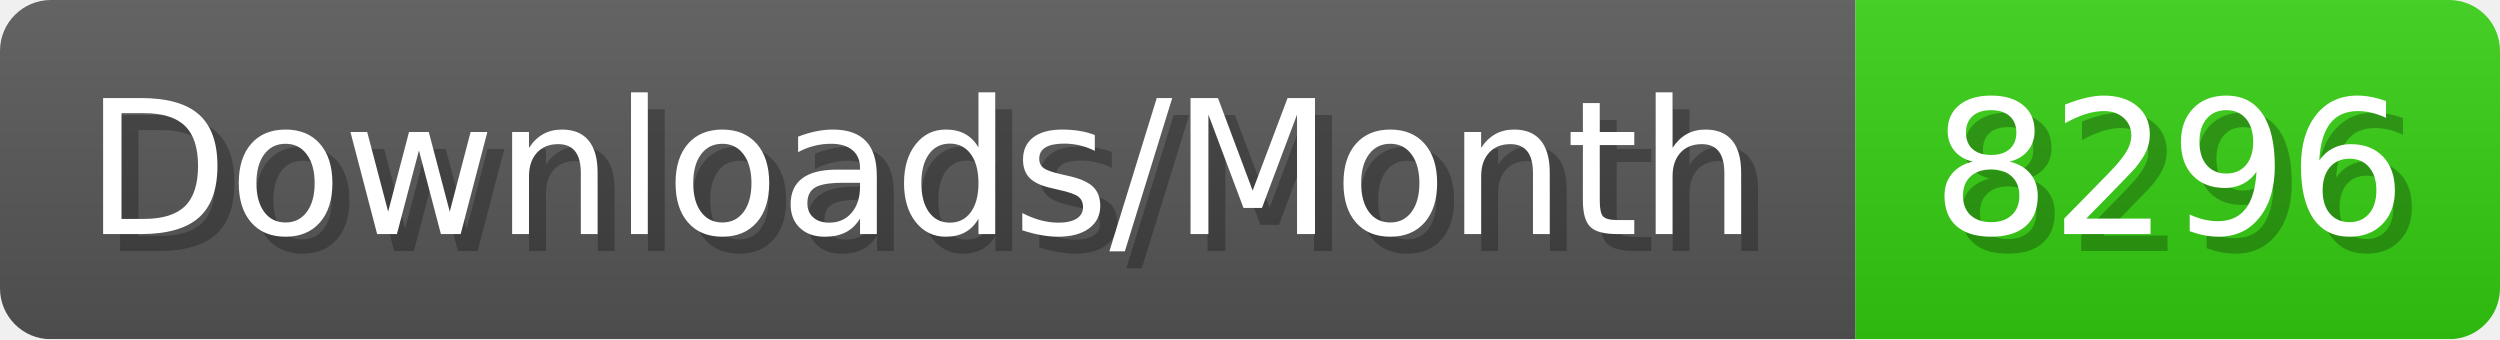
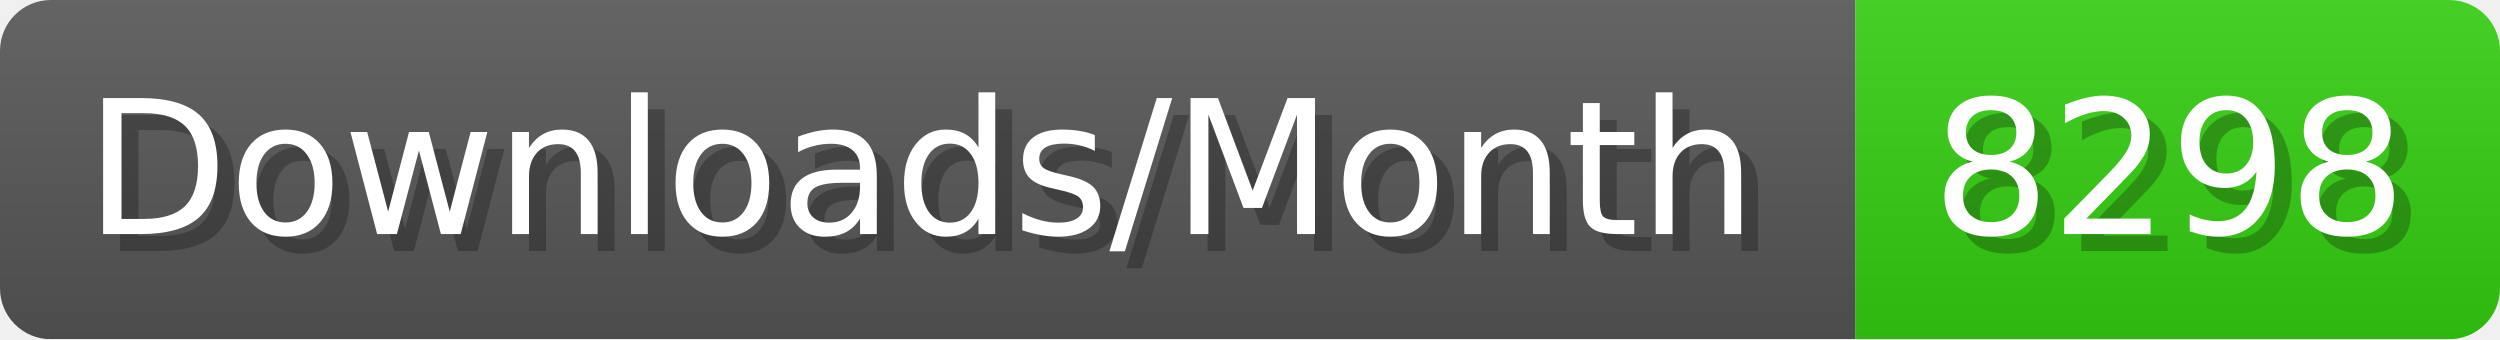
- <svg xmlns="http://www.w3.org/2000/svg" width="147.4" height="20" viewBox="0 0 1474 200" role="img" aria-label="Downloads/Month: 8296">
+ <svg xmlns="http://www.w3.org/2000/svg" width="147.4" height="20" viewBox="0 0 1474 200" role="img" aria-label="Downloads/Month: 8298">
  <linearGradient id="YlXUI" x2="0" y2="100%">
    <stop offset="0" stop-opacity=".1" stop-color="#EEE" />
    <stop offset="1" stop-opacity=".1" />
  </linearGradient>
  <mask id="JHhop">
    <rect width="1474" height="200" rx="30" fill="#FFF" />
  </mask>
  <g mask="url(#JHhop)">
    <rect width="1094" height="200" fill="#555" />
    <rect width="380" height="200" fill="#3C1" x="1094" />
    <rect width="1474" height="200" fill="url(#YlXUI)" />
  </g>
  <g aria-hidden="true" fill="#fff" text-anchor="start" font-family="Verdana,DejaVu Sans,sans-serif" font-size="110">
    <text x="60" y="148" textLength="994" fill="#000" opacity="0.25">Downloads/Month</text>
    <text x="50" y="138" textLength="994">Downloads/Month</text>
-     <text x="1149" y="148" textLength="280" fill="#000" opacity="0.25">8296</text>
-     <text x="1139" y="138" textLength="280">8296</text>
+     <text x="1149" y="148" textLength="280" fill="#000" opacity="0.25">8298</text>
+     <text x="1139" y="138" textLength="280">8298</text>
  </g>
</svg>
